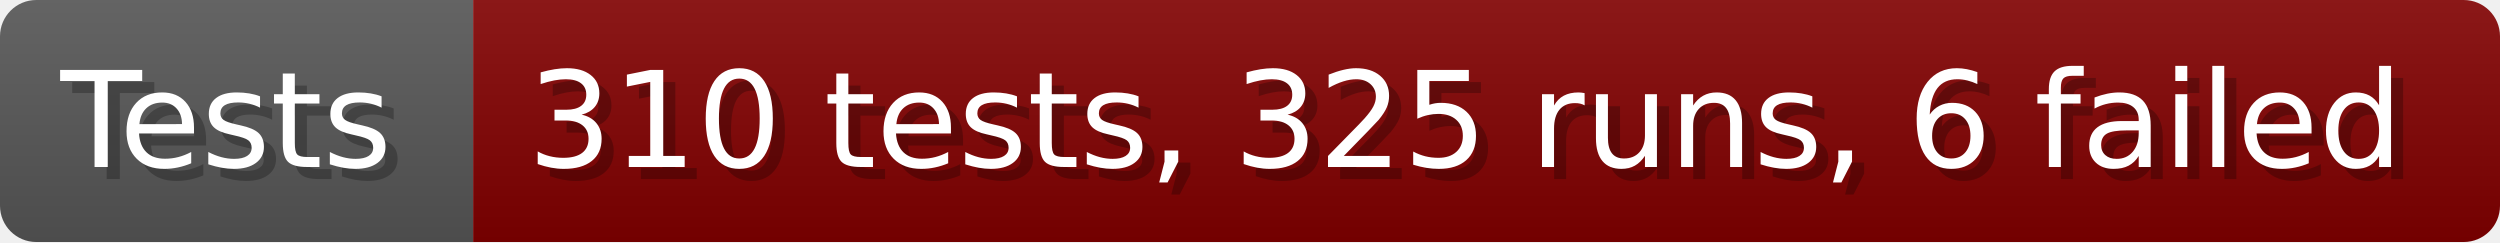
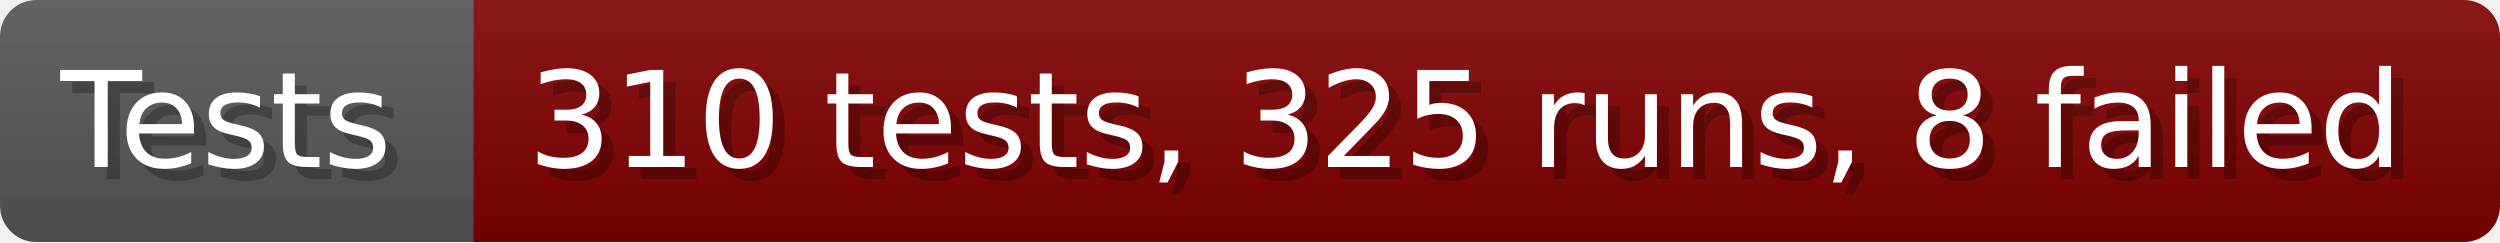
- <svg xmlns="http://www.w3.org/2000/svg" width="206.6" height="20" viewBox="0 0 2066 200" role="img" aria-label="Tests: 310 tests, 325 runs, 6 failed">
+ <svg xmlns="http://www.w3.org/2000/svg" width="206.6" height="20" viewBox="0 0 2066 200" role="img" aria-label="Tests: 310 tests, 325 runs, 8 failed">
  <linearGradient id="a" x2="0" y2="100%">
    <stop offset="0" stop-opacity=".1" stop-color="#EEE" />
    <stop offset="1" stop-opacity=".1" />
  </linearGradient>
  <mask id="m">
    <rect width="2066" height="200" rx="30" fill="#FFF" />
  </mask>
  <g mask="url(#m)">
    <rect width="391" height="200" fill="#555" />
    <rect width="1675" height="200" fill="#800000" x="391" />
    <rect width="2066" height="200" fill="url(#a)" />
  </g>
  <g aria-hidden="true" fill="#fff" text-anchor="start" font-family="Verdana,DejaVu Sans,sans-serif" font-size="110">
    <text x="60" y="148" textLength="291" fill="#000" opacity="0.25">Tests</text>
    <text x="50" y="138" textLength="291">Tests</text>
-     <text x="446" y="148" textLength="1575" fill="#000" opacity="0.25">310 tests, 325 runs, 6 failed</text>
-     <text x="436" y="138" textLength="1575">310 tests, 325 runs, 6 failed</text>
+     <text x="446" y="148" textLength="1575" fill="#000" opacity="0.25">310 tests, 325 runs, 8 failed</text>
+     <text x="436" y="138" textLength="1575">310 tests, 325 runs, 8 failed</text>
  </g>
</svg>
